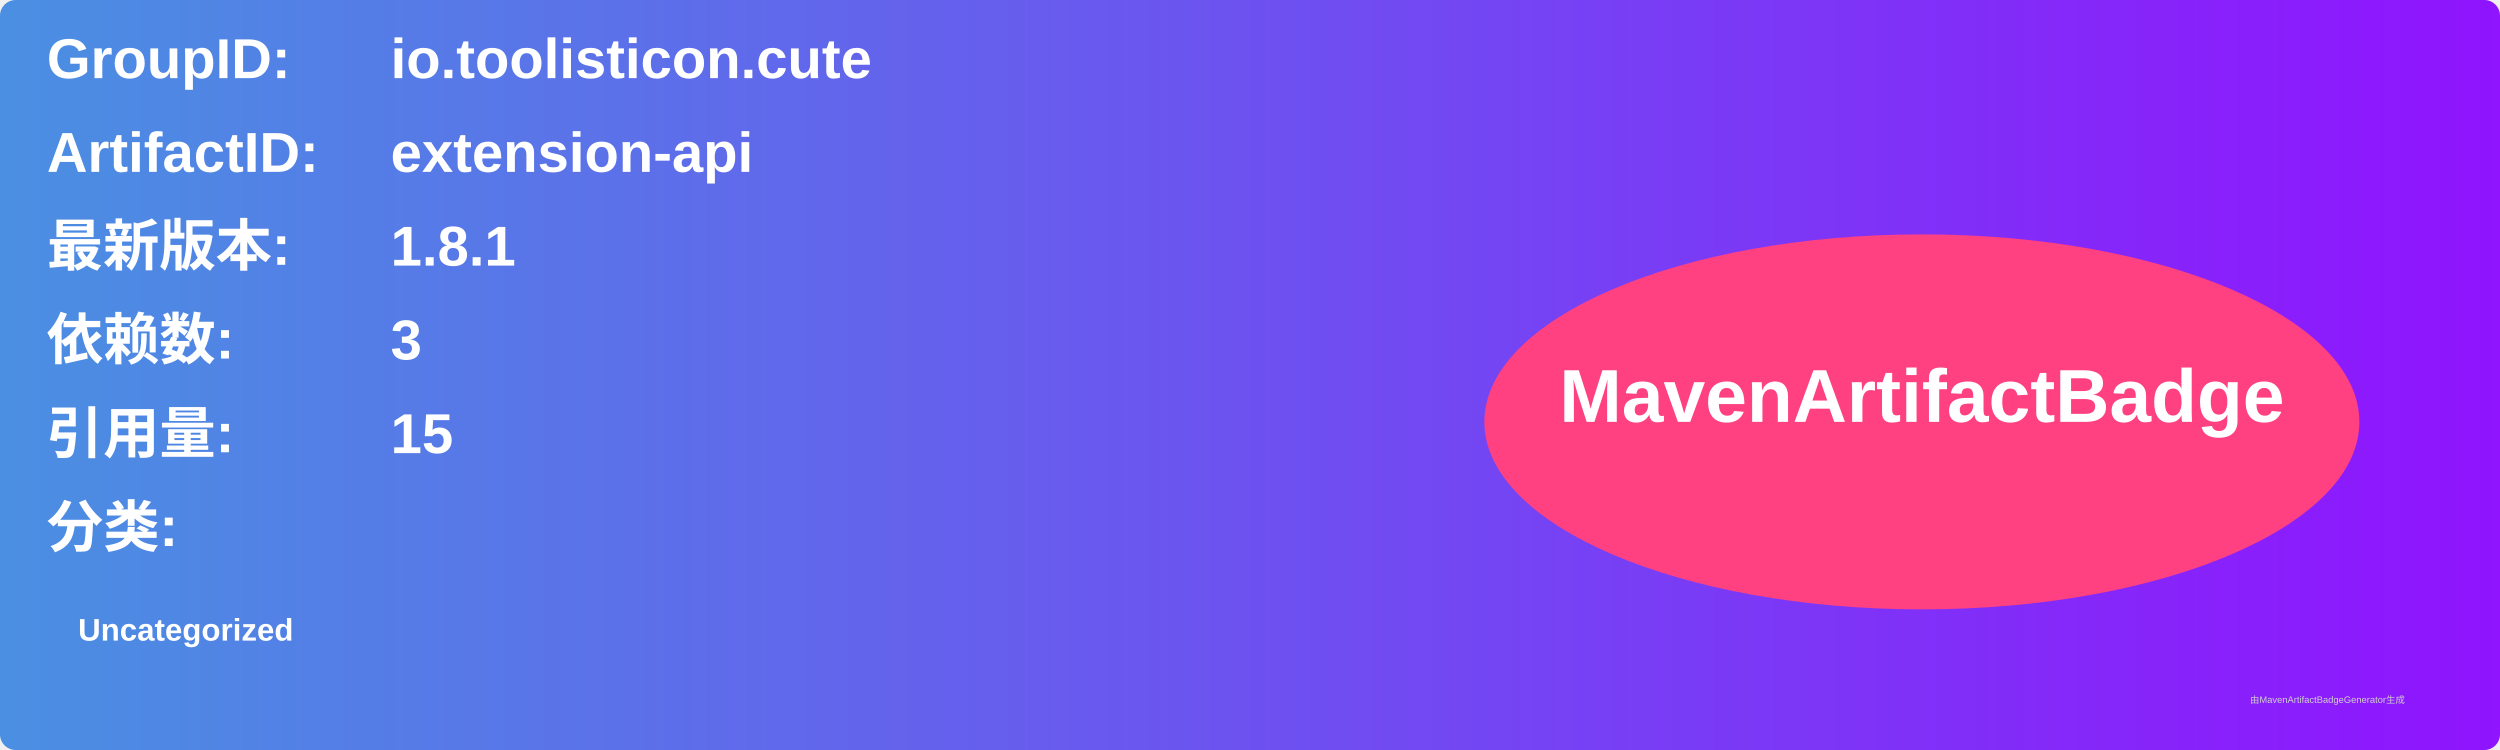
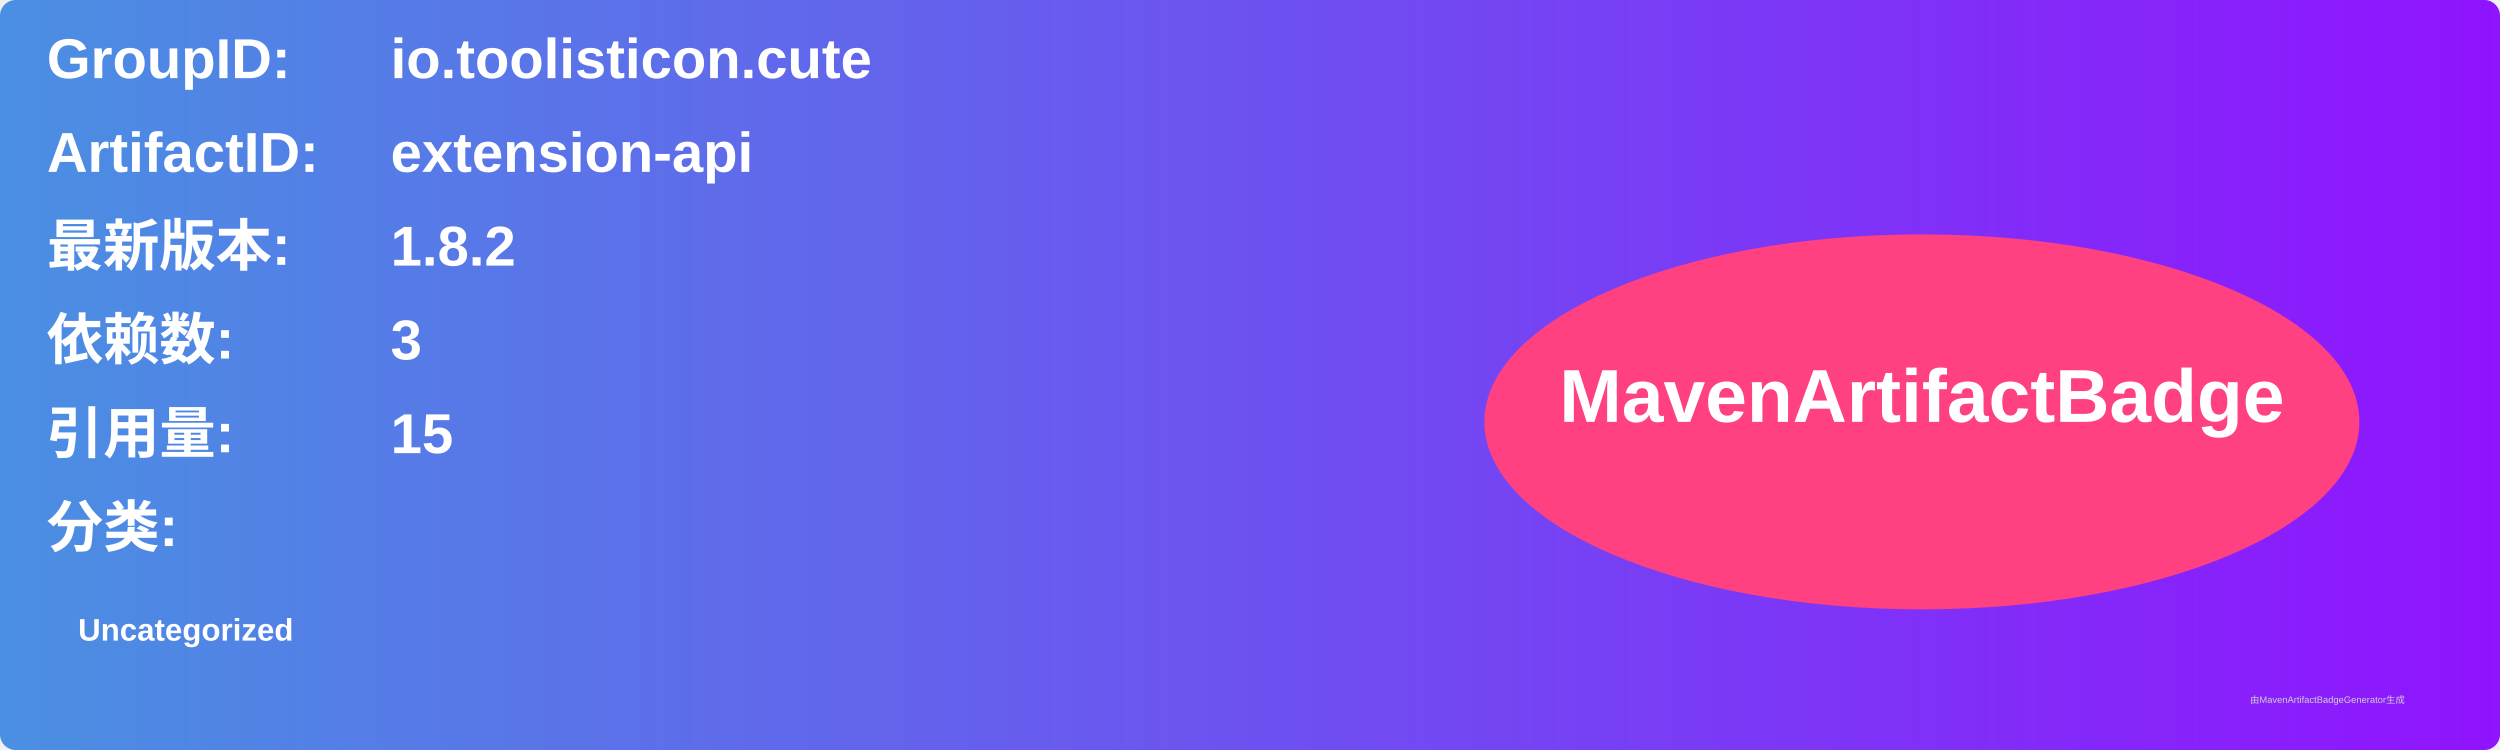
<svg xmlns="http://www.w3.org/2000/svg" width="800" height="240" viewBox="0 0 800 240">
  <linearGradient id="grad" x1="0%" y1="0%" x2="100%" y2="0%">
    <stop offset="0%" stop-color="#4a90e2" />
    <stop offset="100%" stop-color="#9013fe" />
  </linearGradient>
  <rect width="100%" height="100%" rx="5" ry="5" fill="url(#grad)" />
  <g transform="translate(15, 15)">
    <text x="0" y="10" font-family="Arial" font-size="18" fill="white" font-weight="bold" width="260">GroupID:</text>
    <text x="110" y="10" font-family="Arial" font-size="18" fill="white" font-weight="bold" width="460">io.toolisticon.cute</text>
    <text x="0" y="40" font-family="Arial" font-size="18" fill="white" font-weight="bold" width="260">ArtifactID:</text>
    <text x="110" y="40" font-family="Arial" font-size="18" fill="white" font-weight="bold" width="460">extension-api</text>
    <text x="0" y="70" font-family="Arial" font-size="18" fill="white" font-weight="bold">最新版本:</text>
    <text x="110" y="70" font-family="Arial" font-size="18" fill="white" font-weight="bold">
-       <tspan font-weight="bold">1.8.1</tspan>
+       <tspan font-weight="bold">1.8.2</tspan>
    </text>
    <text x="0" y="100" font-family="Arial" font-size="18" fill="white" font-weight="bold">依赖数: </text>
    <text x="110" y="100" font-family="Arial" font-size="18" fill="white">
      <tspan font-weight="bold">3</tspan>
    </text>
    <text x="0" y="130" font-family="Arial" font-size="18" fill="white" font-weight="bold">引用量: </text>
    <text x="110" y="130" font-family="Arial" font-size="18" fill="white">
      <tspan font-weight="bold">15</tspan>
    </text>
    <text x="0" y="160" font-family="Arial" font-size="18" fill="white" font-weight="bold">分类:</text>
    <text x="10" y="190" font-family="Arial" font-size="10" fill="white">
      <tspan font-weight="bold">Uncategorized</tspan>
    </text>
    <ellipse cx="600" cy="120" rx="140" ry="60" fill="#ff4081" />
    <text x="600" y="120" text-anchor="middle" font-family="Arial" font-size="24" fill="white" font-weight="bold">MavenArtifactBadge</text>
  </g>
  <text x="720" y="225" font-family="Arial" font-size="3" fill="#d0d0d0">由MavenArtifactBadgeGenerator生成</text>
</svg>
